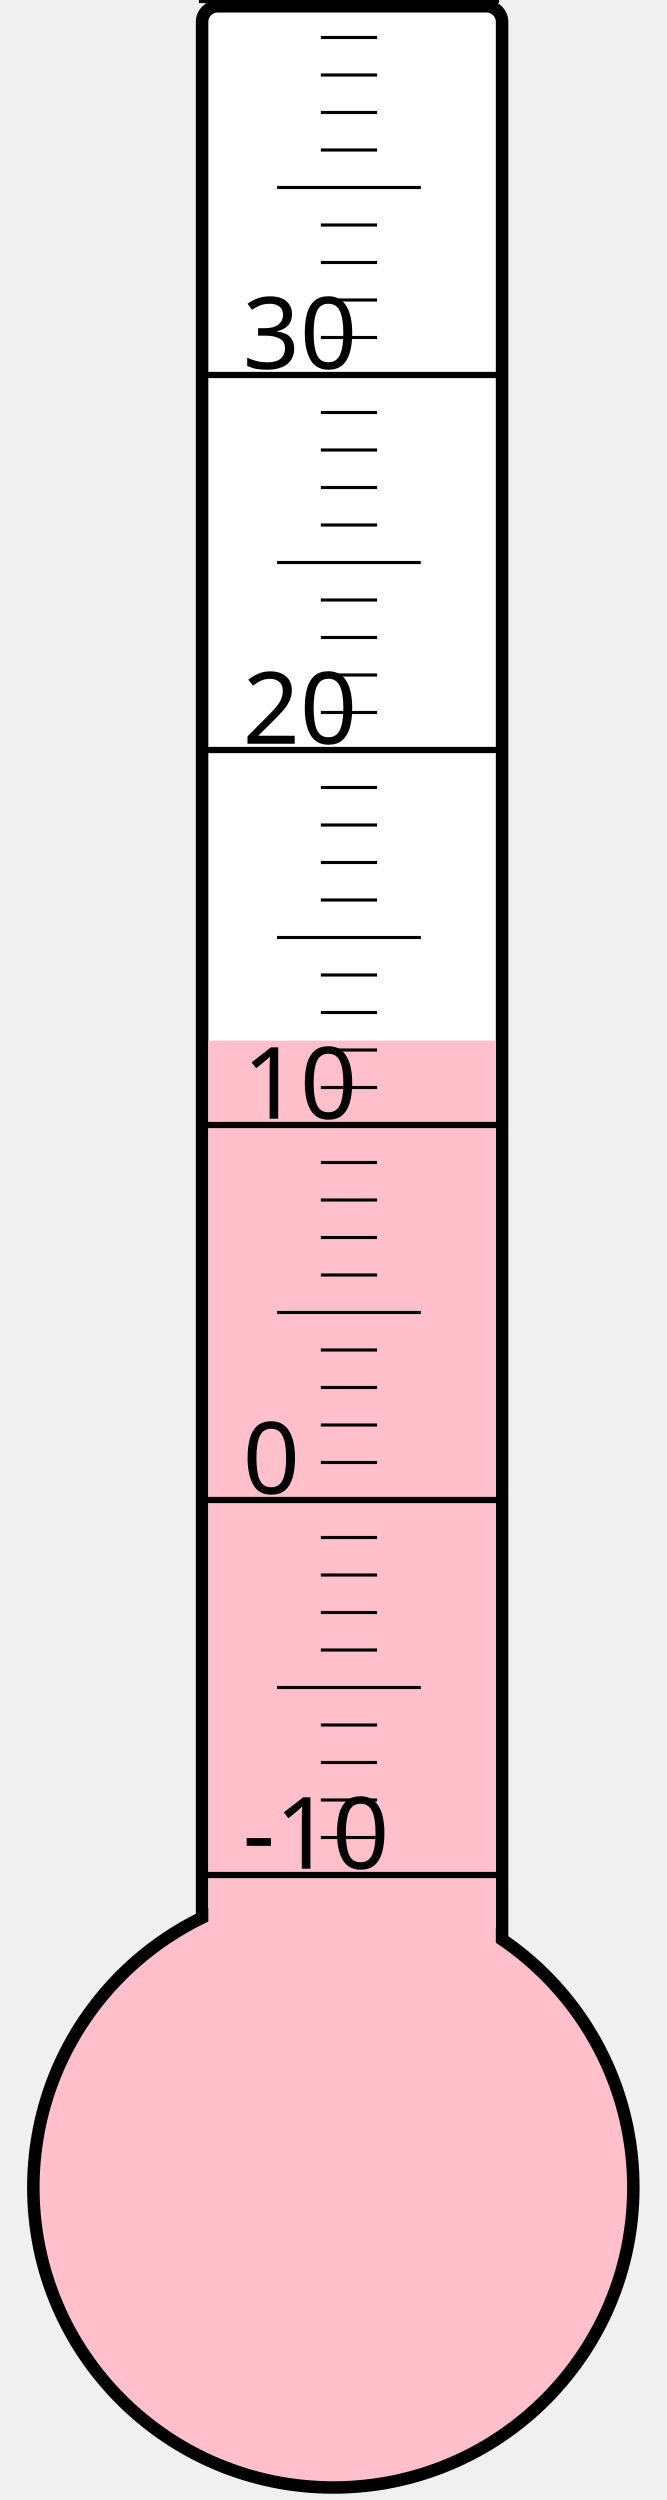
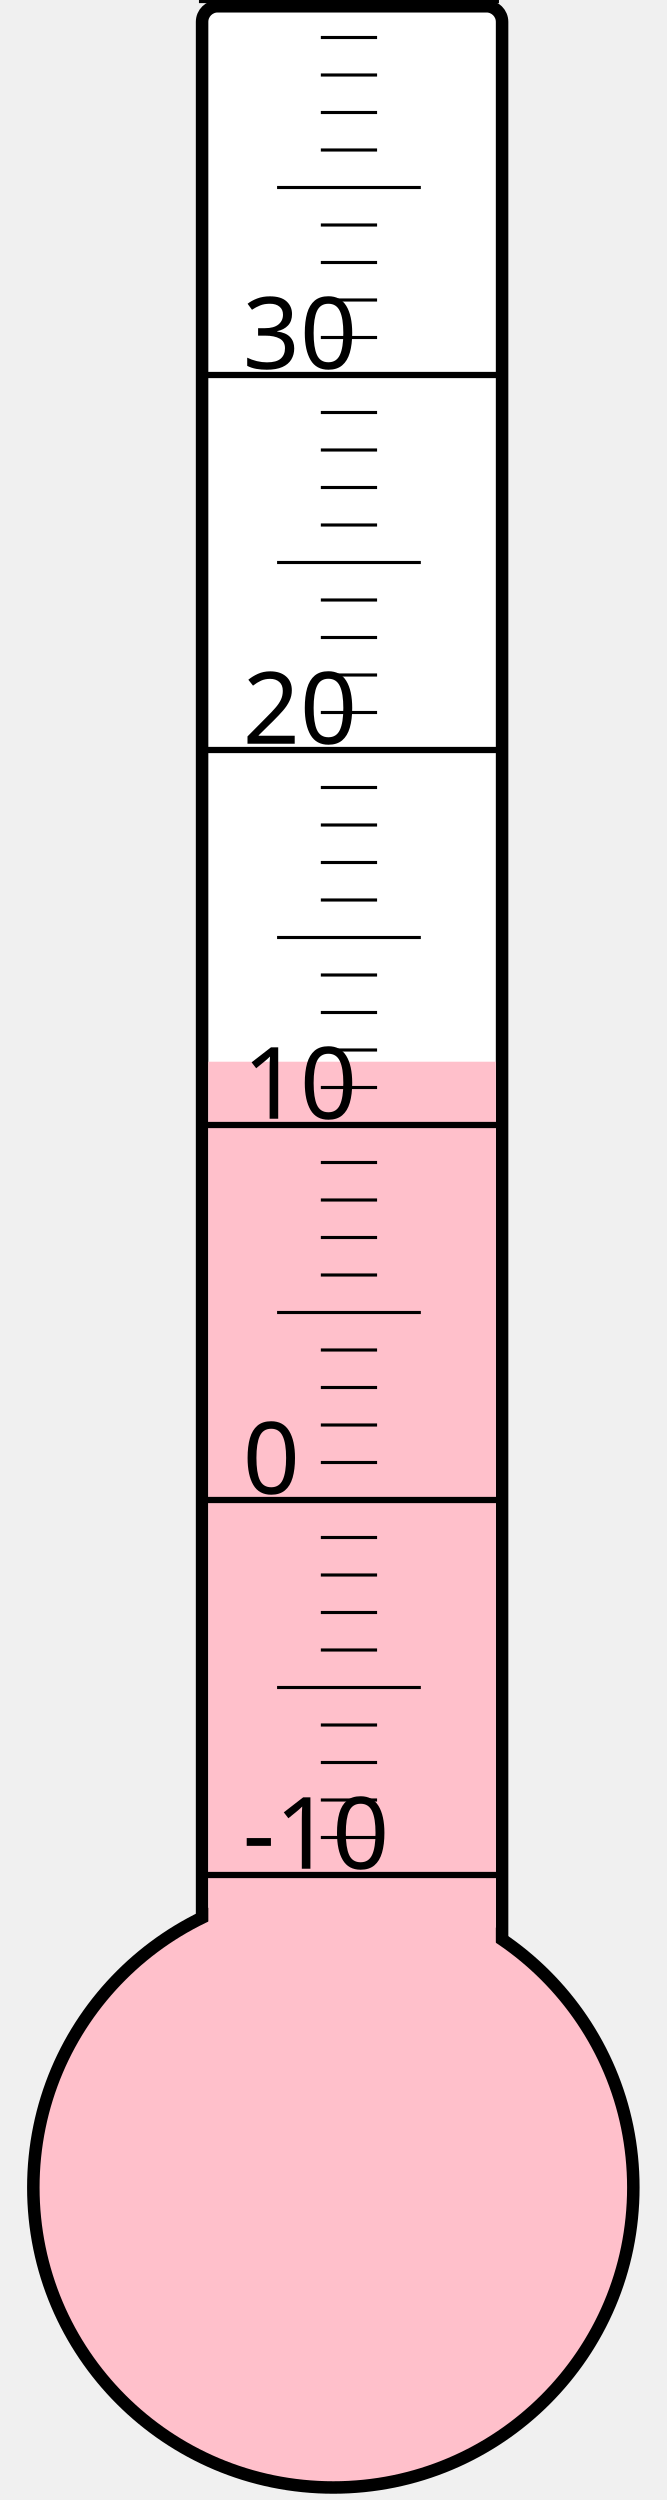
<svg xmlns="http://www.w3.org/2000/svg" width="40px" height="150px" viewBox="0 0 200 800">
  <rect width="200" height="800" x="0" y="0" style="fill: #ffffeb; fill-opacity: 0;" />
  <rect width="96" height="680" x="58" y="2" rx="5" ry="5" style="fill: white; fill-opacity: 1; stroke: black; stroke-width: 4;" />
  <circle cx="100" cy="700" r="96" style="fill: pink; stroke: black; stroke-width: 4;" />
-   <rect width="92" height="367.0" x="60" y="333.0" style="fill: pink; fill-opacity: 1; stroke-width: 0;" />
+   <rect width="92" height="360.25" x="60" y="339.75" style="fill: pink; fill-opacity: 1; stroke-width: 0;" />
  <text x="71" y="598" style="font-family: sans-serif; font-size: 24pt;">-10</text>
  <text x="71" y="478" style="font-family: sans-serif; font-size: 24pt;">0</text>
  <text x="71" y="358" style="font-family: sans-serif; font-size: 24pt;">10</text>
  <text x="71" y="238" style="font-family: sans-serif; font-size: 24pt;">20</text>
  <text x="71" y="118" style="font-family: sans-serif; font-size: 24pt;">30</text>
  <g style="stroke: black;">
    <line x1="57" y1="600" x2="153" y2="600" style="stroke-width: 2;" />
    <line x1="96" y1="588" x2="114" y2="588" style="stroke-width: 1;" />
    <line x1="96" y1="576" x2="114" y2="576" style="stroke-width: 1;" />
    <line x1="96" y1="564" x2="114" y2="564" style="stroke-width: 1;" />
    <line x1="96" y1="552" x2="114" y2="552" style="stroke-width: 1;" />
    <line x1="82" y1="540" x2="128" y2="540" style="stroke-width: 1;" />
    <line x1="96" y1="528" x2="114" y2="528" style="stroke-width: 1;" />
    <line x1="96" y1="516" x2="114" y2="516" style="stroke-width: 1;" />
    <line x1="96" y1="504" x2="114" y2="504" style="stroke-width: 1;" />
    <line x1="96" y1="492" x2="114" y2="492" style="stroke-width: 1;" />
    <line x1="57" y1="480" x2="153" y2="480" style="stroke-width: 2;" />
    <line x1="96" y1="468" x2="114" y2="468" style="stroke-width: 1;" />
    <line x1="96" y1="456" x2="114" y2="456" style="stroke-width: 1;" />
    <line x1="96" y1="444" x2="114" y2="444" style="stroke-width: 1;" />
    <line x1="96" y1="432" x2="114" y2="432" style="stroke-width: 1;" />
    <line x1="82" y1="420" x2="128" y2="420" style="stroke-width: 1;" />
    <line x1="96" y1="408" x2="114" y2="408" style="stroke-width: 1;" />
    <line x1="96" y1="396" x2="114" y2="396" style="stroke-width: 1;" />
    <line x1="96" y1="384" x2="114" y2="384" style="stroke-width: 1;" />
    <line x1="96" y1="372" x2="114" y2="372" style="stroke-width: 1;" />
    <line x1="57" y1="360" x2="153" y2="360" style="stroke-width: 2;" />
    <line x1="96" y1="348" x2="114" y2="348" style="stroke-width: 1;" />
    <line x1="96" y1="336" x2="114" y2="336" style="stroke-width: 1;" />
    <line x1="96" y1="324" x2="114" y2="324" style="stroke-width: 1;" />
    <line x1="96" y1="312" x2="114" y2="312" style="stroke-width: 1;" />
    <line x1="82" y1="300" x2="128" y2="300" style="stroke-width: 1;" />
    <line x1="96" y1="288" x2="114" y2="288" style="stroke-width: 1;" />
    <line x1="96" y1="276" x2="114" y2="276" style="stroke-width: 1;" />
    <line x1="96" y1="264" x2="114" y2="264" style="stroke-width: 1;" />
    <line x1="96" y1="252" x2="114" y2="252" style="stroke-width: 1;" />
    <line x1="57" y1="240" x2="153" y2="240" style="stroke-width: 2;" />
    <line x1="96" y1="228" x2="114" y2="228" style="stroke-width: 1;" />
    <line x1="96" y1="216" x2="114" y2="216" style="stroke-width: 1;" />
    <line x1="96" y1="204" x2="114" y2="204" style="stroke-width: 1;" />
    <line x1="96" y1="192" x2="114" y2="192" style="stroke-width: 1;" />
    <line x1="82" y1="180" x2="128" y2="180" style="stroke-width: 1;" />
    <line x1="96" y1="168" x2="114" y2="168" style="stroke-width: 1;" />
    <line x1="96" y1="156" x2="114" y2="156" style="stroke-width: 1;" />
    <line x1="96" y1="144" x2="114" y2="144" style="stroke-width: 1;" />
    <line x1="96" y1="132" x2="114" y2="132" style="stroke-width: 1;" />
    <line x1="57" y1="120" x2="153" y2="120" style="stroke-width: 2;" />
    <line x1="96" y1="108" x2="114" y2="108" style="stroke-width: 1;" />
    <line x1="96" y1="96" x2="114" y2="96" style="stroke-width: 1;" />
    <line x1="96" y1="84" x2="114" y2="84" style="stroke-width: 1;" />
    <line x1="96" y1="72" x2="114" y2="72" style="stroke-width: 1;" />
    <line x1="82" y1="60" x2="128" y2="60" style="stroke-width: 1;" />
    <line x1="96" y1="48" x2="114" y2="48" style="stroke-width: 1;" />
    <line x1="96" y1="36" x2="114" y2="36" style="stroke-width: 1;" />
    <line x1="96" y1="24" x2="114" y2="24" style="stroke-width: 1;" />
    <line x1="96" y1="12" x2="114" y2="12" style="stroke-width: 1;" />
    <line x1="57" y1="0" x2="153" y2="0" style="stroke-width: 2;" />
  </g>
</svg>
